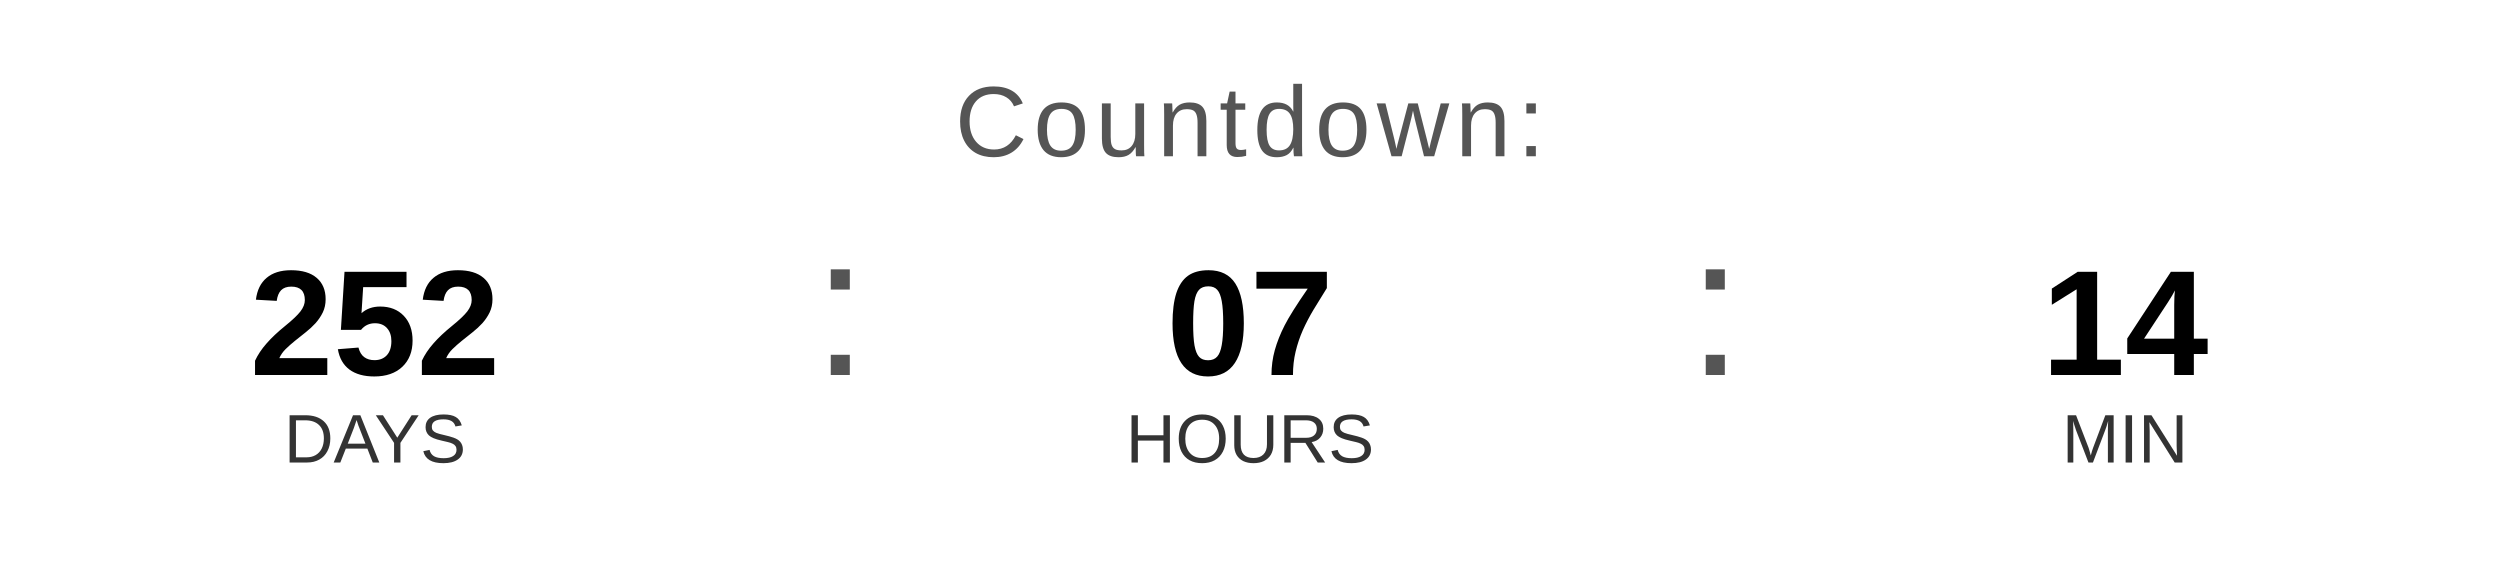
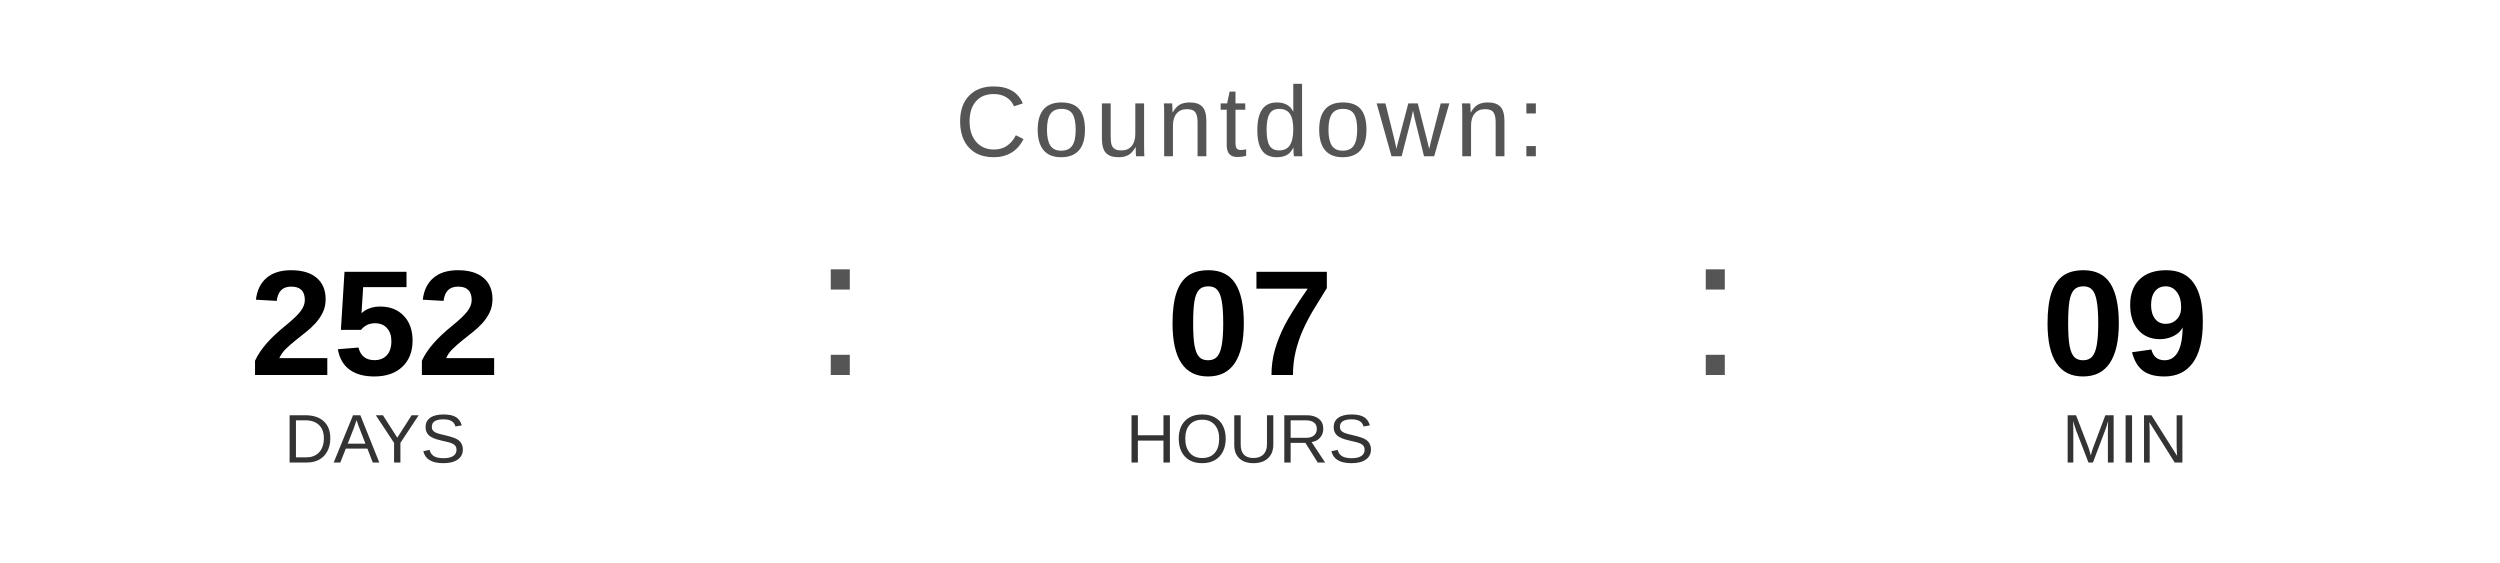
<svg xmlns="http://www.w3.org/2000/svg" width="400" height="90" viewBox="0 0 400 90">
  <text x="200" y="25" font-family="Arial, Helvetica, sans-serif" font-size="16" fill="#555555" text-anchor="middle" letter-spacing="1">
    Countdown:
  </text>
  <text x="60" y="60" font-family="Arial, Helvetica, sans-serif" font-size="24" font-weight="bold" fill="#000000" text-anchor="middle">252</text>
  <text x="60" y="74" font-family="Arial, Helvetica, sans-serif" font-size="11" fill="#333333" text-anchor="middle">DAYS</text>
  <text x="130" y="60" font-family="Arial, sans-serif" font-size="32" fill="#555555">:</text>
  <text x="200" y="60" font-family="Arial, Helvetica, sans-serif" font-size="24" font-weight="bold" fill="#000000" text-anchor="middle">07</text>
  <text x="200" y="74" font-family="Arial, Helvetica, sans-serif" font-size="11" fill="#333333" text-anchor="middle">HOURS</text>
  <text x="270" y="60" font-family="Arial, sans-serif" font-size="32" fill="#555555">:</text>
-   <text x="340" y="60" font-family="Arial, Helvetica, sans-serif" font-size="24" font-weight="bold" fill="#000000" text-anchor="middle">14</text>
+   <text x="340" y="60" font-family="Arial, Helvetica, sans-serif" font-size="24" font-weight="bold" fill="#000000" text-anchor="middle">09</text>
  <text x="340" y="74" font-family="Arial, Helvetica, sans-serif" font-size="11" fill="#333333" text-anchor="middle">MIN</text>
</svg>
